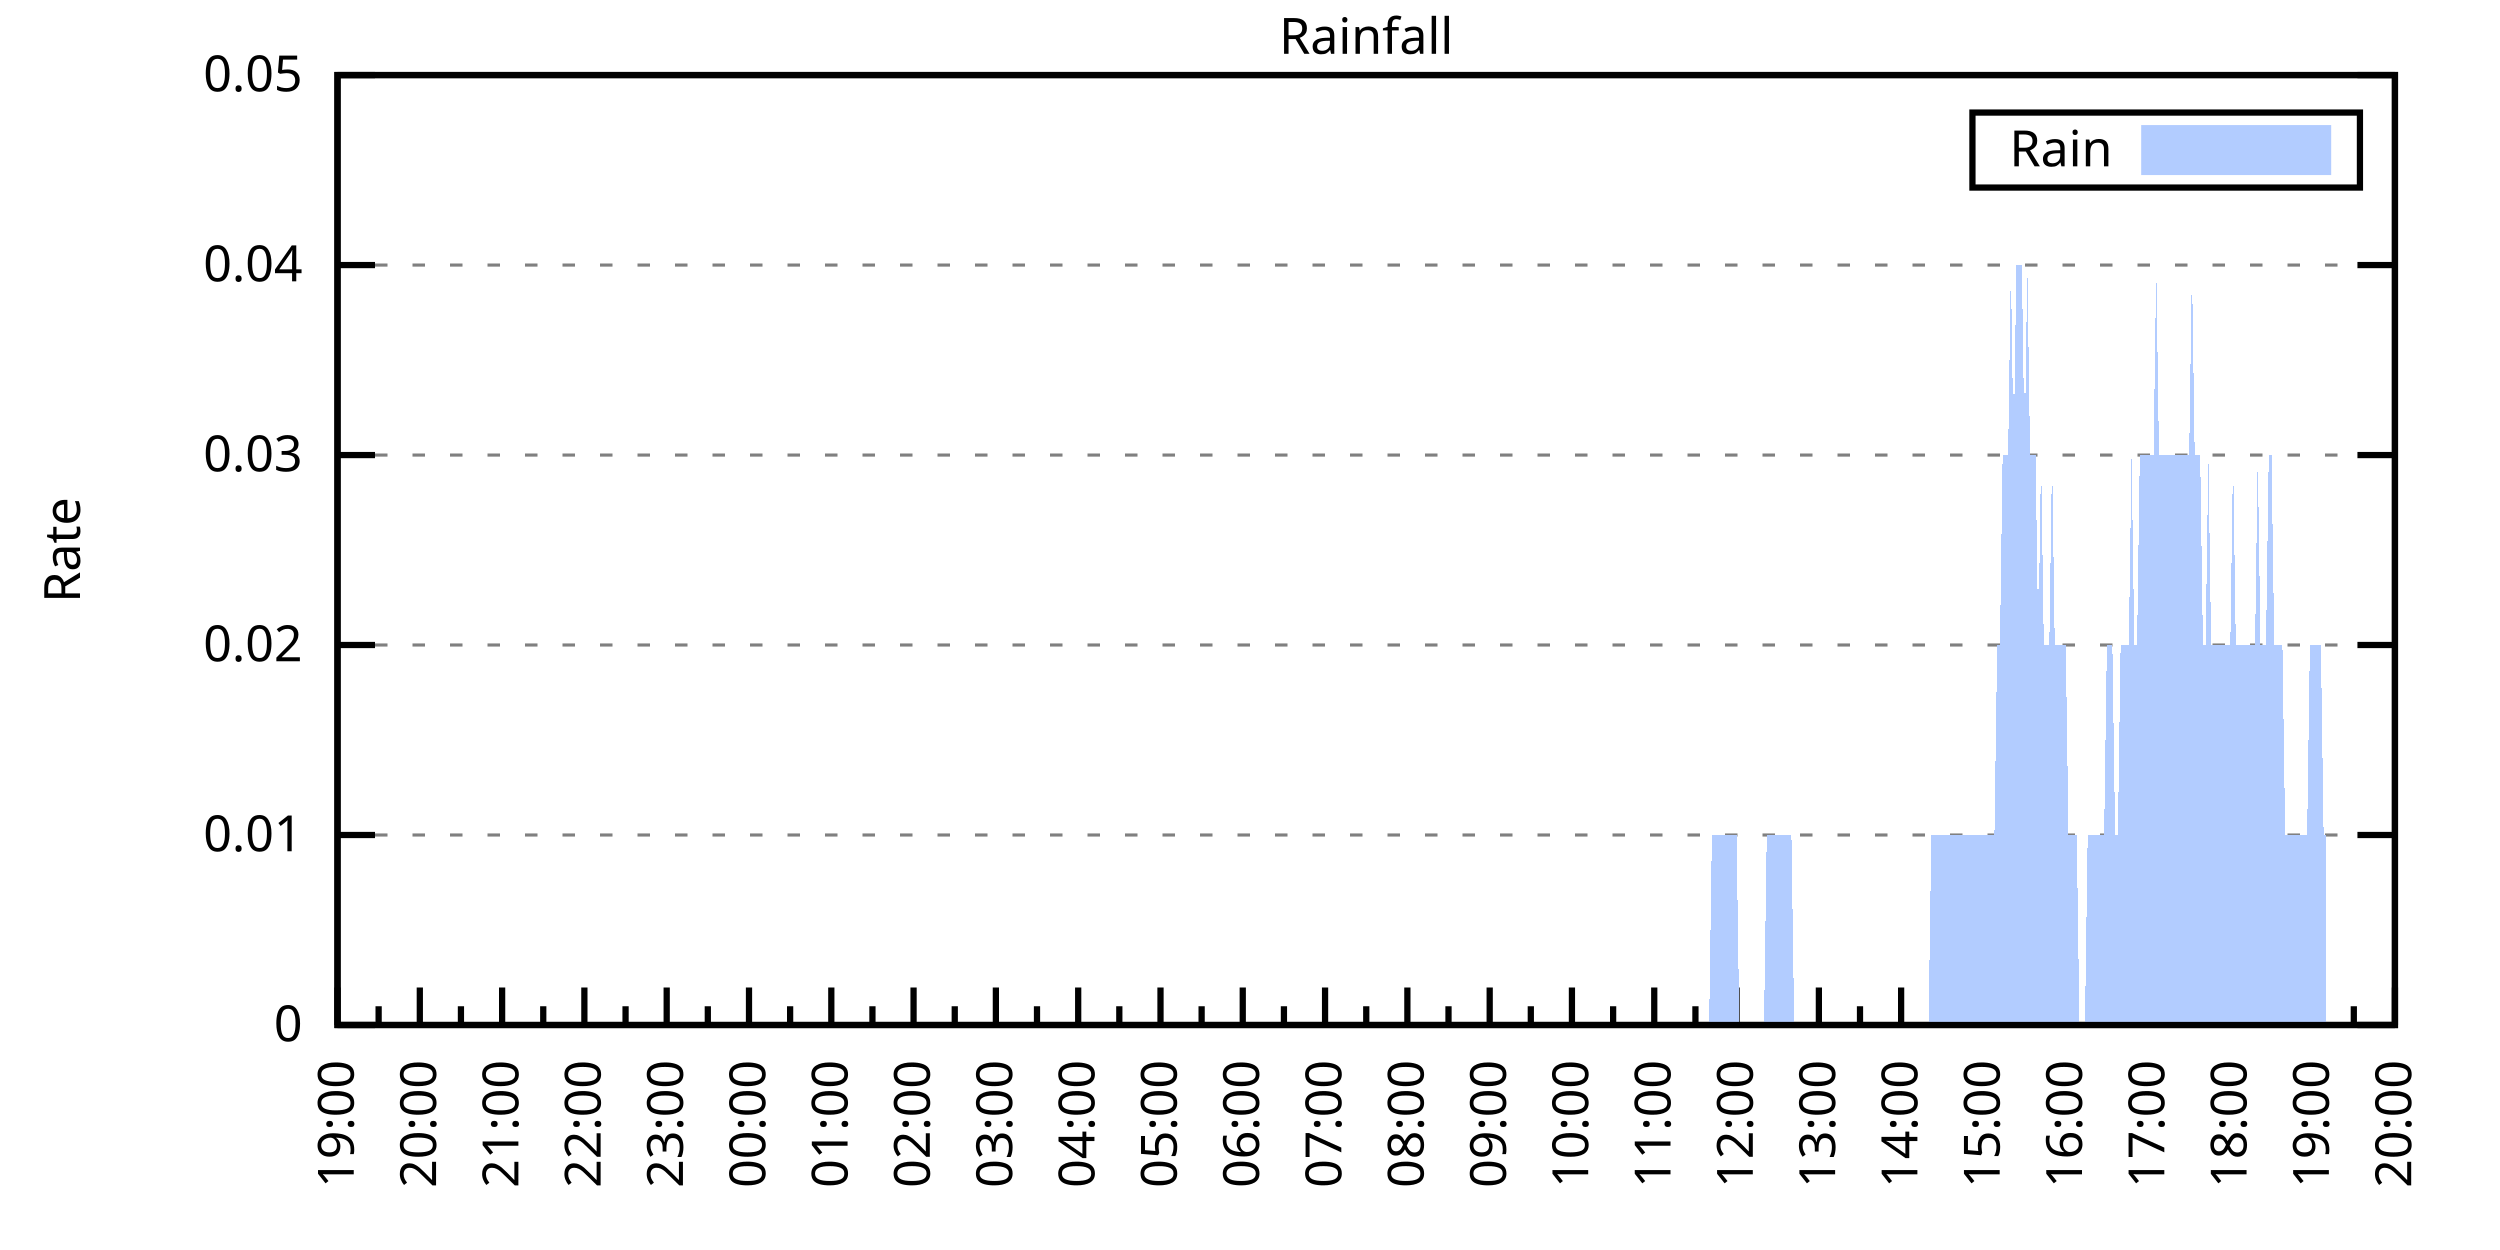
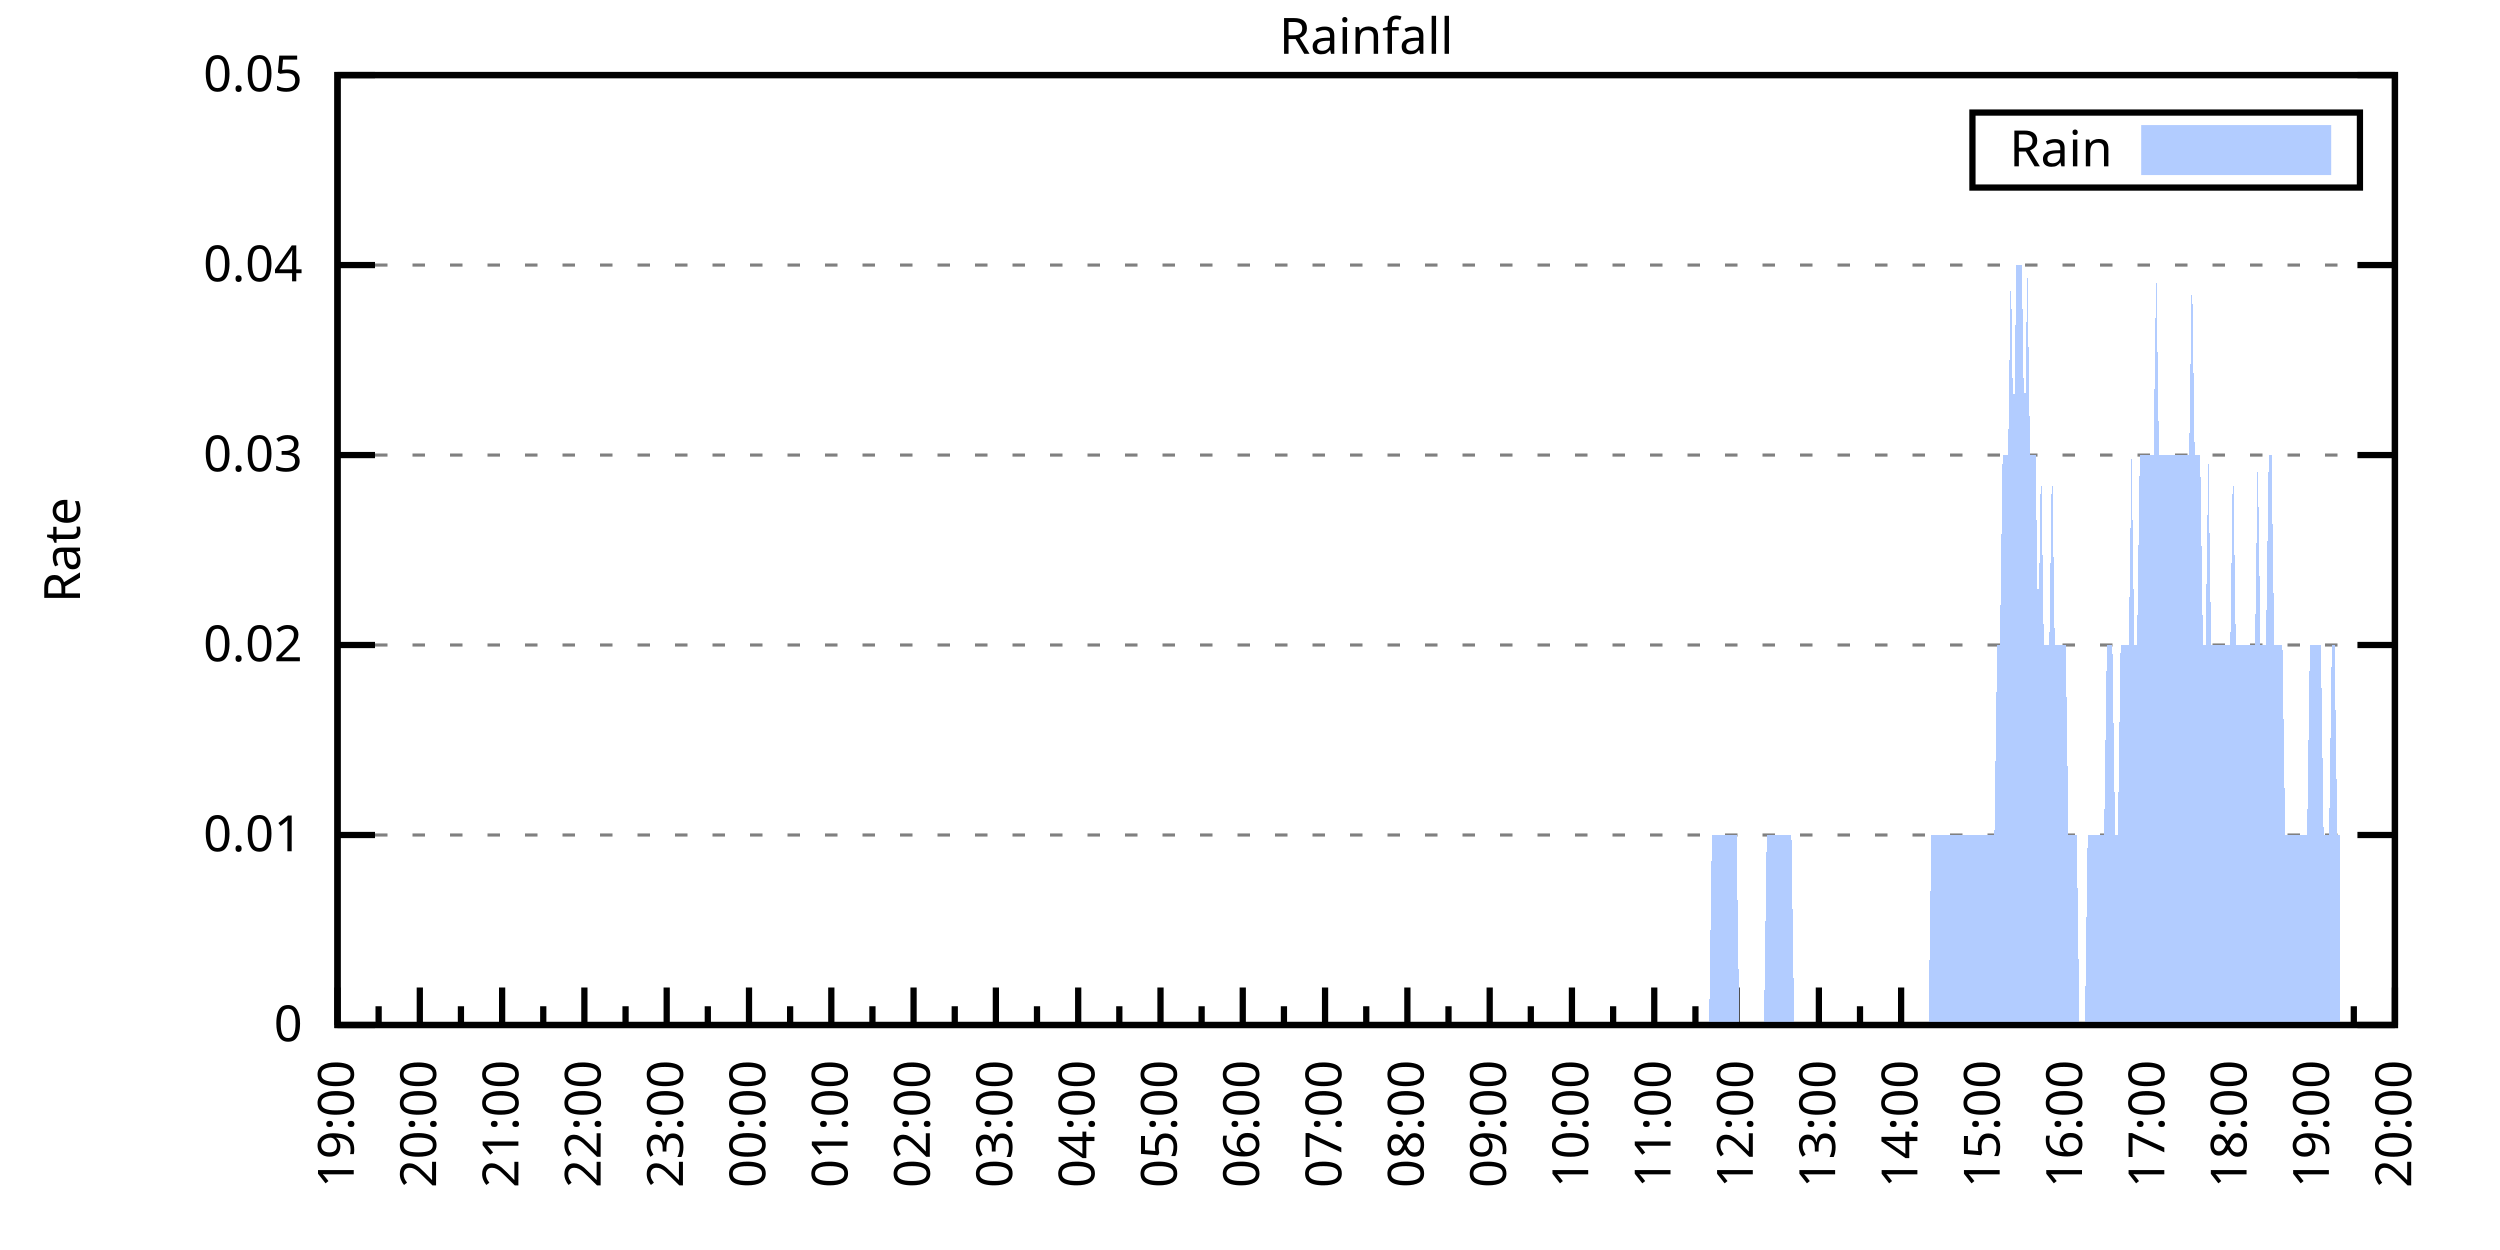
<svg xmlns="http://www.w3.org/2000/svg" xmlns:xlink="http://www.w3.org/1999/xlink" width="400" height="200" viewBox="0 0 400 200">
  <g id="gnuplot_canvas">
    <rect x="0" y="0" width="400" height="200" fill="none" />
    <defs>
      <circle id="gpDot" r="0.5" stroke-width="0.5" stroke="currentColor" />
      <path id="gpPt0" stroke-width="0.333" stroke="currentColor" d="M-1,0 h2 M0,-1 v2" />
      <path id="gpPt1" stroke-width="0.333" stroke="currentColor" d="M-1,-1 L1,1 M1,-1 L-1,1" />
      <path id="gpPt2" stroke-width="0.333" stroke="currentColor" d="M-1,0 L1,0 M0,-1 L0,1 M-1,-1 L1,1 M-1,1 L1,-1" />
      <rect id="gpPt3" stroke-width="0.333" stroke="currentColor" x="-1" y="-1" width="2" height="2" />
      <rect id="gpPt4" stroke-width="0.333" stroke="currentColor" fill="currentColor" x="-1" y="-1" width="2" height="2" />
      <circle id="gpPt5" stroke-width="0.333" stroke="currentColor" cx="0" cy="0" r="1" />
      <use xlink:href="#gpPt5" id="gpPt6" fill="currentColor" stroke="none" />
      <path id="gpPt7" stroke-width="0.333" stroke="currentColor" d="M0,-1.33 L-1.33,0.67 L1.33,0.67 z" />
      <use xlink:href="#gpPt7" id="gpPt8" fill="currentColor" stroke="none" />
      <use xlink:href="#gpPt7" id="gpPt9" stroke="currentColor" transform="rotate(180)" />
      <use xlink:href="#gpPt9" id="gpPt10" fill="currentColor" stroke="none" />
      <use xlink:href="#gpPt3" id="gpPt11" stroke="currentColor" transform="rotate(45)" />
      <use xlink:href="#gpPt11" id="gpPt12" fill="currentColor" stroke="none" />
      <path id="gpPt13" stroke-width="0.333" stroke="currentColor" d="M0,1.330 L1.265,0.411 L0.782,-1.067 L-0.782,-1.076 L-1.265,0.411 z" />
      <use xlink:href="#gpPt13" id="gpPt14" fill="currentColor" stroke="none" />
      <filter id="textbox" filterUnits="objectBoundingBox" x="0" y="0" height="1" width="1">
        <feFlood flood-color="white" flood-opacity="1" result="bgnd" />
        <feComposite in="SourceGraphic" in2="bgnd" operator="atop" />
      </filter>
      <filter id="greybox" filterUnits="objectBoundingBox" x="0" y="0" height="1" width="1">
        <feFlood flood-color="lightgrey" flood-opacity="1" result="grey" />
        <feComposite in="SourceGraphic" in2="grey" operator="atop" />
      </filter>
    </defs>
    <g fill="none" color="white" stroke="currentColor" stroke-width="1.00" stroke-linecap="butt" stroke-linejoin="miter">
</g>
    <g fill="none" color="black" stroke="currentColor" stroke-width="1.00" stroke-linecap="butt" stroke-linejoin="miter">
      <g stroke="none" shape-rendering="crispEdges">
        <polygon fill="rgb(255, 255, 255)" points="54.00,164.00 383.18,164.00 383.18,12.02 54.00,12.02 " />
      </g>
    </g>
    <g fill="none" color="black" stroke="currentColor" stroke-width="1.00" stroke-linecap="butt" stroke-linejoin="miter">
</g>
    <g fill="none" color="black" stroke="black" stroke-width="0.50" stroke-linecap="butt" stroke-linejoin="miter">
</g>
    <g fill="none" color="gray" stroke="currentColor" stroke-width="0.50" stroke-linecap="butt" stroke-linejoin="miter">
      <path stroke="gray" stroke-dasharray="2,4" class="gridline" d="M54.00,164.00 L383.19,164.00  " />
    </g>
    <g fill="none" color="gray" stroke="gray" stroke-width="1.00" stroke-linecap="butt" stroke-linejoin="miter">
</g>
    <g fill="none" color="black" stroke="currentColor" stroke-width="1.00" stroke-linecap="butt" stroke-linejoin="miter">
      <path stroke="black" d="M54.00,164.00 L60.00,164.00 M383.19,164.00 L377.19,164.00  " />
      <g transform="translate(48.40,166.60)" stroke="none" fill="black" font-family="Sans" font-size="8.00" text-anchor="end">
        <text>
          <tspan font-family="Sans"> 0</tspan>
        </text>
      </g>
    </g>
    <g fill="none" color="black" stroke="currentColor" stroke-width="1.00" stroke-linecap="butt" stroke-linejoin="miter">
</g>
    <g fill="none" color="black" stroke="black" stroke-width="0.50" stroke-linecap="butt" stroke-linejoin="miter">
</g>
    <g fill="none" color="gray" stroke="currentColor" stroke-width="0.50" stroke-linecap="butt" stroke-linejoin="miter">
      <path stroke="gray" stroke-dasharray="2,4" class="gridline" d="M54.00,133.60 L383.19,133.60  " />
    </g>
    <g fill="none" color="gray" stroke="gray" stroke-width="1.00" stroke-linecap="butt" stroke-linejoin="miter">
</g>
    <g fill="none" color="black" stroke="currentColor" stroke-width="1.00" stroke-linecap="butt" stroke-linejoin="miter">
      <path stroke="black" d="M54.00,133.60 L60.00,133.60 M383.19,133.60 L377.19,133.60  " />
      <g transform="translate(48.40,136.20)" stroke="none" fill="black" font-family="Sans" font-size="8.00" text-anchor="end">
        <text>
          <tspan font-family="Sans"> 0.01</tspan>
        </text>
      </g>
    </g>
    <g fill="none" color="black" stroke="currentColor" stroke-width="1.00" stroke-linecap="butt" stroke-linejoin="miter">
</g>
    <g fill="none" color="black" stroke="black" stroke-width="0.50" stroke-linecap="butt" stroke-linejoin="miter">
</g>
    <g fill="none" color="gray" stroke="currentColor" stroke-width="0.50" stroke-linecap="butt" stroke-linejoin="miter">
      <path stroke="gray" stroke-dasharray="2,4" class="gridline" d="M54.00,103.20 L383.19,103.20  " />
    </g>
    <g fill="none" color="gray" stroke="gray" stroke-width="1.00" stroke-linecap="butt" stroke-linejoin="miter">
</g>
    <g fill="none" color="black" stroke="currentColor" stroke-width="1.00" stroke-linecap="butt" stroke-linejoin="miter">
      <path stroke="black" d="M54.00,103.20 L60.00,103.20 M383.19,103.20 L377.19,103.20  " />
      <g transform="translate(48.40,105.80)" stroke="none" fill="black" font-family="Sans" font-size="8.00" text-anchor="end">
        <text>
          <tspan font-family="Sans"> 0.02</tspan>
        </text>
      </g>
    </g>
    <g fill="none" color="black" stroke="currentColor" stroke-width="1.00" stroke-linecap="butt" stroke-linejoin="miter">
</g>
    <g fill="none" color="black" stroke="black" stroke-width="0.50" stroke-linecap="butt" stroke-linejoin="miter">
</g>
    <g fill="none" color="gray" stroke="currentColor" stroke-width="0.50" stroke-linecap="butt" stroke-linejoin="miter">
      <path stroke="gray" stroke-dasharray="2,4" class="gridline" d="M54.00,72.81 L383.19,72.81  " />
    </g>
    <g fill="none" color="gray" stroke="gray" stroke-width="1.00" stroke-linecap="butt" stroke-linejoin="miter">
</g>
    <g fill="none" color="black" stroke="currentColor" stroke-width="1.00" stroke-linecap="butt" stroke-linejoin="miter">
      <path stroke="black" d="M54.00,72.81 L60.00,72.81 M383.19,72.81 L377.19,72.81  " />
      <g transform="translate(48.40,75.41)" stroke="none" fill="black" font-family="Sans" font-size="8.00" text-anchor="end">
        <text>
          <tspan font-family="Sans"> 0.03</tspan>
        </text>
      </g>
    </g>
    <g fill="none" color="black" stroke="currentColor" stroke-width="1.00" stroke-linecap="butt" stroke-linejoin="miter">
</g>
    <g fill="none" color="black" stroke="black" stroke-width="0.50" stroke-linecap="butt" stroke-linejoin="miter">
</g>
    <g fill="none" color="gray" stroke="currentColor" stroke-width="0.50" stroke-linecap="butt" stroke-linejoin="miter">
      <path stroke="gray" stroke-dasharray="2,4" class="gridline" d="M54.00,42.41 L383.19,42.41  " />
    </g>
    <g fill="none" color="gray" stroke="gray" stroke-width="1.00" stroke-linecap="butt" stroke-linejoin="miter">
</g>
    <g fill="none" color="black" stroke="currentColor" stroke-width="1.00" stroke-linecap="butt" stroke-linejoin="miter">
      <path stroke="black" d="M54.00,42.41 L60.00,42.41 M383.19,42.41 L377.19,42.41  " />
      <g transform="translate(48.40,45.01)" stroke="none" fill="black" font-family="Sans" font-size="8.00" text-anchor="end">
        <text>
          <tspan font-family="Sans"> 0.04</tspan>
        </text>
      </g>
    </g>
    <g fill="none" color="black" stroke="currentColor" stroke-width="1.00" stroke-linecap="butt" stroke-linejoin="miter">
</g>
    <g fill="none" color="black" stroke="black" stroke-width="0.50" stroke-linecap="butt" stroke-linejoin="miter">
</g>
    <g fill="none" color="gray" stroke="currentColor" stroke-width="0.50" stroke-linecap="butt" stroke-linejoin="miter">
      <path stroke="gray" stroke-dasharray="2,4" class="gridline" d="M54.00,12.01 L383.19,12.01  " />
    </g>
    <g fill="none" color="gray" stroke="gray" stroke-width="1.00" stroke-linecap="butt" stroke-linejoin="miter">
</g>
    <g fill="none" color="black" stroke="currentColor" stroke-width="1.00" stroke-linecap="butt" stroke-linejoin="miter">
      <path stroke="black" d="M54.00,12.01 L60.00,12.01 M383.19,12.01 L377.19,12.01  " />
      <g transform="translate(48.40,14.61)" stroke="none" fill="black" font-family="Sans" font-size="8.00" text-anchor="end">
        <text>
          <tspan font-family="Sans"> 0.05</tspan>
        </text>
      </g>
    </g>
    <g fill="none" color="black" stroke="currentColor" stroke-width="1.00" stroke-linecap="butt" stroke-linejoin="miter">
      <path stroke="black" d="M54.00,164.00 L54.00,158.00  " />
      <g transform="translate(56.60,169.60) rotate(270)" stroke="none" fill="black" font-family="Sans" font-size="8.00" text-anchor="end">
        <text>
          <tspan font-family="Sans">19:00</tspan>
        </text>
      </g>
    </g>
    <g fill="none" color="black" stroke="currentColor" stroke-width="1.00" stroke-linecap="butt" stroke-linejoin="miter">
      <path stroke="black" d="M60.58,164.00 L60.58,161.00 M67.17,164.00 L67.17,158.00  " />
      <g transform="translate(69.77,169.60) rotate(270)" stroke="none" fill="black" font-family="Sans" font-size="8.00" text-anchor="end">
        <text>
          <tspan font-family="Sans">20:00</tspan>
        </text>
      </g>
    </g>
    <g fill="none" color="black" stroke="currentColor" stroke-width="1.00" stroke-linecap="butt" stroke-linejoin="miter">
      <path stroke="black" d="M73.75,164.00 L73.75,161.00 M80.34,164.00 L80.34,158.00  " />
      <g transform="translate(82.94,169.60) rotate(270)" stroke="none" fill="black" font-family="Sans" font-size="8.00" text-anchor="end">
        <text>
          <tspan font-family="Sans">21:00</tspan>
        </text>
      </g>
    </g>
    <g fill="none" color="black" stroke="currentColor" stroke-width="1.00" stroke-linecap="butt" stroke-linejoin="miter">
      <path stroke="black" d="M86.92,164.00 L86.92,161.00 M93.50,164.00 L93.50,158.00  " />
      <g transform="translate(96.10,169.60) rotate(270)" stroke="none" fill="black" font-family="Sans" font-size="8.00" text-anchor="end">
        <text>
          <tspan font-family="Sans">22:00</tspan>
        </text>
      </g>
    </g>
    <g fill="none" color="black" stroke="currentColor" stroke-width="1.00" stroke-linecap="butt" stroke-linejoin="miter">
      <path stroke="black" d="M100.09,164.00 L100.09,161.00 M106.67,164.00 L106.67,158.00  " />
      <g transform="translate(109.27,169.60) rotate(270)" stroke="none" fill="black" font-family="Sans" font-size="8.00" text-anchor="end">
        <text>
          <tspan font-family="Sans">23:00</tspan>
        </text>
      </g>
    </g>
    <g fill="none" color="black" stroke="currentColor" stroke-width="1.00" stroke-linecap="butt" stroke-linejoin="miter">
      <path stroke="black" d="M113.25,164.00 L113.25,161.00 M119.84,164.00 L119.84,158.00  " />
      <g transform="translate(122.44,169.60) rotate(270)" stroke="none" fill="black" font-family="Sans" font-size="8.00" text-anchor="end">
        <text>
          <tspan font-family="Sans">00:00</tspan>
        </text>
      </g>
    </g>
    <g fill="none" color="black" stroke="currentColor" stroke-width="1.00" stroke-linecap="butt" stroke-linejoin="miter">
      <path stroke="black" d="M126.42,164.00 L126.42,161.00 M133.01,164.00 L133.01,158.00  " />
      <g transform="translate(135.61,169.60) rotate(270)" stroke="none" fill="black" font-family="Sans" font-size="8.00" text-anchor="end">
        <text>
          <tspan font-family="Sans">01:00</tspan>
        </text>
      </g>
    </g>
    <g fill="none" color="black" stroke="currentColor" stroke-width="1.00" stroke-linecap="butt" stroke-linejoin="miter">
      <path stroke="black" d="M139.59,164.00 L139.59,161.00 M146.17,164.00 L146.17,158.00  " />
      <g transform="translate(148.77,169.60) rotate(270)" stroke="none" fill="black" font-family="Sans" font-size="8.00" text-anchor="end">
        <text>
          <tspan font-family="Sans">02:00</tspan>
        </text>
      </g>
    </g>
    <g fill="none" color="black" stroke="currentColor" stroke-width="1.00" stroke-linecap="butt" stroke-linejoin="miter">
      <path stroke="black" d="M152.76,164.00 L152.76,161.00 M159.34,164.00 L159.34,158.00  " />
      <g transform="translate(161.94,169.60) rotate(270)" stroke="none" fill="black" font-family="Sans" font-size="8.00" text-anchor="end">
        <text>
          <tspan font-family="Sans">03:00</tspan>
        </text>
      </g>
    </g>
    <g fill="none" color="black" stroke="currentColor" stroke-width="1.00" stroke-linecap="butt" stroke-linejoin="miter">
      <path stroke="black" d="M165.92,164.00 L165.92,161.00 M172.51,164.00 L172.51,158.00  " />
      <g transform="translate(175.11,169.60) rotate(270)" stroke="none" fill="black" font-family="Sans" font-size="8.00" text-anchor="end">
        <text>
          <tspan font-family="Sans">04:00</tspan>
        </text>
      </g>
    </g>
    <g fill="none" color="black" stroke="currentColor" stroke-width="1.00" stroke-linecap="butt" stroke-linejoin="miter">
      <path stroke="black" d="M179.09,164.00 L179.09,161.00 M185.68,164.00 L185.68,158.00  " />
      <g transform="translate(188.28,169.60) rotate(270)" stroke="none" fill="black" font-family="Sans" font-size="8.00" text-anchor="end">
        <text>
          <tspan font-family="Sans">05:00</tspan>
        </text>
      </g>
    </g>
    <g fill="none" color="black" stroke="currentColor" stroke-width="1.00" stroke-linecap="butt" stroke-linejoin="miter">
      <path stroke="black" d="M192.26,164.00 L192.26,161.00 M198.84,164.00 L198.84,158.00  " />
      <g transform="translate(201.44,169.60) rotate(270)" stroke="none" fill="black" font-family="Sans" font-size="8.00" text-anchor="end">
        <text>
          <tspan font-family="Sans">06:00</tspan>
        </text>
      </g>
    </g>
    <g fill="none" color="black" stroke="currentColor" stroke-width="1.00" stroke-linecap="butt" stroke-linejoin="miter">
      <path stroke="black" d="M205.43,164.00 L205.43,161.00 M212.01,164.00 L212.01,158.00  " />
      <g transform="translate(214.61,169.60) rotate(270)" stroke="none" fill="black" font-family="Sans" font-size="8.00" text-anchor="end">
        <text>
          <tspan font-family="Sans">07:00</tspan>
        </text>
      </g>
    </g>
    <g fill="none" color="black" stroke="currentColor" stroke-width="1.00" stroke-linecap="butt" stroke-linejoin="miter">
      <path stroke="black" d="M218.60,164.00 L218.60,161.00 M225.18,164.00 L225.18,158.00  " />
      <g transform="translate(227.78,169.60) rotate(270)" stroke="none" fill="black" font-family="Sans" font-size="8.00" text-anchor="end">
        <text>
          <tspan font-family="Sans">08:00</tspan>
        </text>
      </g>
    </g>
    <g fill="none" color="black" stroke="currentColor" stroke-width="1.00" stroke-linecap="butt" stroke-linejoin="miter">
      <path stroke="black" d="M231.76,164.00 L231.76,161.00 M238.35,164.00 L238.35,158.00  " />
      <g transform="translate(240.95,169.60) rotate(270)" stroke="none" fill="black" font-family="Sans" font-size="8.00" text-anchor="end">
        <text>
          <tspan font-family="Sans">09:00</tspan>
        </text>
      </g>
    </g>
    <g fill="none" color="black" stroke="currentColor" stroke-width="1.00" stroke-linecap="butt" stroke-linejoin="miter">
      <path stroke="black" d="M244.93,164.00 L244.93,161.00 M251.51,164.00 L251.51,158.00  " />
      <g transform="translate(254.11,169.60) rotate(270)" stroke="none" fill="black" font-family="Sans" font-size="8.00" text-anchor="end">
        <text>
          <tspan font-family="Sans">10:00</tspan>
        </text>
      </g>
    </g>
    <g fill="none" color="black" stroke="currentColor" stroke-width="1.00" stroke-linecap="butt" stroke-linejoin="miter">
      <path stroke="black" d="M258.10,164.00 L258.10,161.00 M264.68,164.00 L264.68,158.00  " />
      <g transform="translate(267.28,169.60) rotate(270)" stroke="none" fill="black" font-family="Sans" font-size="8.00" text-anchor="end">
        <text>
          <tspan font-family="Sans">11:00</tspan>
        </text>
      </g>
    </g>
    <g fill="none" color="black" stroke="currentColor" stroke-width="1.00" stroke-linecap="butt" stroke-linejoin="miter">
      <path stroke="black" d="M271.27,164.00 L271.27,161.00 M277.85,164.00 L277.85,158.00  " />
      <g transform="translate(280.45,169.60) rotate(270)" stroke="none" fill="black" font-family="Sans" font-size="8.00" text-anchor="end">
        <text>
          <tspan font-family="Sans">12:00</tspan>
        </text>
      </g>
    </g>
    <g fill="none" color="black" stroke="currentColor" stroke-width="1.00" stroke-linecap="butt" stroke-linejoin="miter">
      <path stroke="black" d="M284.43,164.00 L284.43,161.00 M291.02,164.00 L291.02,158.00  " />
      <g transform="translate(293.62,169.60) rotate(270)" stroke="none" fill="black" font-family="Sans" font-size="8.00" text-anchor="end">
        <text>
          <tspan font-family="Sans">13:00</tspan>
        </text>
      </g>
    </g>
    <g fill="none" color="black" stroke="currentColor" stroke-width="1.00" stroke-linecap="butt" stroke-linejoin="miter">
      <path stroke="black" d="M297.60,164.00 L297.60,161.00 M304.18,164.00 L304.18,158.00  " />
      <g transform="translate(306.78,169.60) rotate(270)" stroke="none" fill="black" font-family="Sans" font-size="8.00" text-anchor="end">
        <text>
          <tspan font-family="Sans">14:00</tspan>
        </text>
      </g>
    </g>
    <g fill="none" color="black" stroke="currentColor" stroke-width="1.00" stroke-linecap="butt" stroke-linejoin="miter">
      <path stroke="black" d="M310.77,164.00 L310.77,161.00 M317.35,164.00 L317.35,158.00  " />
      <g transform="translate(319.95,169.60) rotate(270)" stroke="none" fill="black" font-family="Sans" font-size="8.00" text-anchor="end">
        <text>
          <tspan font-family="Sans">15:00</tspan>
        </text>
      </g>
    </g>
    <g fill="none" color="black" stroke="currentColor" stroke-width="1.00" stroke-linecap="butt" stroke-linejoin="miter">
      <path stroke="black" d="M323.94,164.00 L323.94,161.00 M330.52,164.00 L330.52,158.00  " />
      <g transform="translate(333.12,169.60) rotate(270)" stroke="none" fill="black" font-family="Sans" font-size="8.00" text-anchor="end">
        <text>
          <tspan font-family="Sans">16:00</tspan>
        </text>
      </g>
    </g>
    <g fill="none" color="black" stroke="currentColor" stroke-width="1.00" stroke-linecap="butt" stroke-linejoin="miter">
      <path stroke="black" d="M337.10,164.00 L337.10,161.00 M343.69,164.00 L343.69,158.00  " />
      <g transform="translate(346.29,169.60) rotate(270)" stroke="none" fill="black" font-family="Sans" font-size="8.00" text-anchor="end">
        <text>
          <tspan font-family="Sans">17:00</tspan>
        </text>
      </g>
    </g>
    <g fill="none" color="black" stroke="currentColor" stroke-width="1.00" stroke-linecap="butt" stroke-linejoin="miter">
      <path stroke="black" d="M350.27,164.00 L350.27,161.00 M356.85,164.00 L356.85,158.00  " />
      <g transform="translate(359.45,169.60) rotate(270)" stroke="none" fill="black" font-family="Sans" font-size="8.00" text-anchor="end">
        <text>
          <tspan font-family="Sans">18:00</tspan>
        </text>
      </g>
    </g>
    <g fill="none" color="black" stroke="currentColor" stroke-width="1.00" stroke-linecap="butt" stroke-linejoin="miter">
      <path stroke="black" d="M363.44,164.00 L363.44,161.00 M370.02,164.00 L370.02,158.00  " />
      <g transform="translate(372.62,169.60) rotate(270)" stroke="none" fill="black" font-family="Sans" font-size="8.00" text-anchor="end">
        <text>
          <tspan font-family="Sans">19:00</tspan>
        </text>
      </g>
    </g>
    <g fill="none" color="black" stroke="currentColor" stroke-width="1.00" stroke-linecap="butt" stroke-linejoin="miter">
      <path stroke="black" d="M376.61,164.00 L376.61,161.00 M383.19,164.00 L383.19,158.00  " />
      <g transform="translate(385.79,169.60) rotate(270)" stroke="none" fill="black" font-family="Sans" font-size="8.00" text-anchor="end">
        <text>
          <tspan font-family="Sans">20:00</tspan>
        </text>
      </g>
    </g>
    <g fill="none" color="black" stroke="currentColor" stroke-width="1.00" stroke-linecap="butt" stroke-linejoin="miter">
</g>
    <g fill="none" color="black" stroke="currentColor" stroke-width="1.00" stroke-linecap="butt" stroke-linejoin="miter">
      <path stroke="black" d="M54.00,12.01 L54.00,164.00 L383.19,164.00 L383.19,12.01 L54.00,12.01 Z  " />
    </g>
    <g fill="none" color="black" stroke="currentColor" stroke-width="1.00" stroke-linecap="butt" stroke-linejoin="miter">
      <g transform="translate(12.80,88.01) rotate(270)" stroke="none" fill="black" font-family="Sans" font-size="8.00" text-anchor="middle">
        <text>
          <tspan font-family="Sans">Rate</tspan>
        </text>
      </g>
    </g>
    <g fill="none" color="black" stroke="currentColor" stroke-width="1.00" stroke-linecap="butt" stroke-linejoin="miter">
</g>
    <g fill="none" color="black" stroke="currentColor" stroke-width="1.00" stroke-linecap="butt" stroke-linejoin="miter">
      <path stroke="black" d="M315.59,30.01 L315.59,18.01 L377.59,18.01 L377.59,30.01 L315.59,30.01 Z  " />
    </g>
    <g id="Rainfall_plot_1">
      <g fill="none" color="white" stroke="black" stroke-width="2.00" stroke-linecap="butt" stroke-linejoin="miter">
</g>
      <g fill="none" color="black" stroke="currentColor" stroke-width="2.00" stroke-linecap="butt" stroke-linejoin="miter">
        <g transform="translate(337.99,26.61)" stroke="none" fill="black" font-family="Sans" font-size="8.00" text-anchor="end">
          <text>
            <tspan font-family="Sans">Rain</tspan>
          </text>
        </g>
      </g>
      <g fill="none" color="black" stroke="currentColor" stroke-width="2.00" stroke-linecap="butt" stroke-linejoin="miter">
        <g stroke="none" shape-rendering="crispEdges">
          <polygon fill="rgb(178, 204, 255)" points="343.59,27.01 371.99,27.01 371.99,21.01 343.59,21.01 " />
        </g>
        <path stroke="rgb(178, 204, 255)" d="M343.59,27.01 L371.99,27.01 L371.99,21.01 L343.59,21.01 L343.59,27.01 Z  " />
      </g>
      <g fill="none" color="black" stroke="currentColor" stroke-width="2.00" stroke-linecap="butt" stroke-linejoin="miter">
        <g stroke="none" shape-rendering="crispEdges">
-           <polygon fill="rgb(178, 204, 255)" points="56.63,164.00 57.07,164.00 57.51,164.00 57.95,164.00 58.39,164.00 58.83,164.00 59.27,164.00 59.71,164.00 60.14,164.00 60.58,164.00 61.02,164.00 61.46,164.00 61.90,164.00 62.34,164.00 62.78,164.00 63.22,164.00 63.66,164.00 64.10,164.00 64.53,164.00 64.97,164.00 65.41,164.00 65.85,164.00 66.29,164.00 66.73,164.00 67.17,164.00 67.61,164.00 68.05,164.00 68.48,164.00 68.92,164.00 69.36,164.00 69.80,164.00 70.24,164.00 70.68,164.00 71.12,164.00 71.56,164.00 72.00,164.00 72.43,164.00 72.87,164.00 73.31,164.00 73.75,164.00 74.19,164.00 74.63,164.00 75.07,164.00 75.51,164.00 75.95,164.00 76.38,164.00 76.82,164.00 77.26,164.00 77.70,164.00 78.14,164.00 78.58,164.00 79.02,164.00 79.46,164.00 79.90,164.00 80.34,164.00 80.77,164.00 81.21,164.00 81.65,164.00 82.09,164.00 82.53,164.00 82.97,164.00 83.41,164.00 83.85,164.00 84.29,164.00 84.72,164.00 85.16,164.00 85.60,164.00 86.04,164.00 86.48,164.00 86.92,164.00 87.36,164.00 87.80,164.00 88.24,164.00 88.67,164.00 89.11,164.00 89.55,164.00 89.99,164.00 90.43,164.00 90.87,164.00 91.31,164.00 91.75,164.00 92.19,164.00 92.62,164.00 93.06,164.00 93.50,164.00 93.94,164.00 94.38,164.00 94.82,164.00 95.26,164.00 95.70,164.00 96.14,164.00 96.58,164.00 97.01,164.00 97.45,164.00 97.89,164.00 98.33,164.00 98.77,164.00 99.21,164.00 99.65,164.00 100.09,164.00 100.53,164.00 100.96,164.00 101.40,164.00 101.84,164.00 102.28,164.00 102.72,164.00 103.16,164.00 103.60,164.00 104.04,164.00 104.48,164.00 104.91,164.00 105.35,164.00 105.79,164.00 106.23,164.00 106.67,164.00 107.11,164.00 107.55,164.00 107.99,164.00 108.43,164.00 108.87,164.00 109.30,164.00 109.74,164.00 110.18,164.00 110.62,164.00 111.06,164.00 111.50,164.00 111.94,164.00 112.38,164.00 112.82,164.00 113.25,164.00 113.69,164.00 114.13,164.00 114.57,164.00 115.01,164.00 115.45,164.00 115.89,164.00 116.33,164.00 116.77,164.00 117.20,164.00 117.64,164.00 118.08,164.00 118.52,164.00 118.96,164.00 119.40,164.00 119.84,164.00 120.28,164.00 120.72,164.00 121.15,164.00 121.59,164.00 122.03,164.00 122.47,164.00 122.91,164.00 123.35,164.00 123.79,164.00 124.23,164.00 124.67,164.00 125.11,164.00 125.54,164.00 125.98,164.00 126.42,164.00 126.86,164.00 127.30,164.00 127.74,164.00 128.18,164.00 128.62,164.00 129.06,164.00 129.49,164.00 129.93,164.00 130.37,164.00 130.81,164.00 131.25,164.00 131.69,164.00 132.13,164.00 132.57,164.00 133.01,164.00 133.44,164.00 133.88,164.00 134.32,164.00 134.76,164.00 135.20,164.00 135.64,164.00 136.08,164.00 136.52,164.00 136.96,164.00 137.39,164.00 137.83,164.00 138.27,164.00 138.71,164.00 139.15,164.00 139.59,164.00 140.03,164.00 140.47,164.00 140.91,164.00 141.35,164.00 141.78,164.00 142.22,164.00 142.66,164.00 143.10,164.00 143.54,164.00 143.98,164.00 144.42,164.00 144.86,164.00 145.30,164.00 145.73,164.00 146.17,164.00 146.61,164.00 147.05,164.00 147.49,164.00 147.93,164.00 148.37,164.00 148.81,164.00 149.25,164.00 149.68,164.00 150.12,164.00 150.56,164.00 151.00,164.00 151.44,164.00 151.88,164.00 152.32,164.00 152.76,164.00 153.20,164.00 153.63,164.00 154.07,164.00 154.51,164.00 154.95,164.00 155.39,164.00 155.83,164.00 156.27,164.00 156.71,164.00 157.15,164.00 157.59,164.00 158.02,164.00 158.46,164.00 158.90,164.00 159.34,164.00 159.78,164.00 160.22,164.00 160.66,164.00 161.10,164.00 161.54,164.00 161.97,164.00 162.41,164.00 162.85,164.00 163.29,164.00 163.73,164.00 164.17,164.00 164.61,164.00 165.05,164.00 165.49,164.00 165.92,164.00 166.36,164.00 166.80,164.00 167.24,164.00 167.68,164.00 168.12,164.00 168.56,164.00 169.00,164.00 169.44,164.00 169.87,164.00 170.31,164.00 170.75,164.00 171.19,164.00 171.63,164.00 172.07,164.00 172.51,164.00 172.95,164.00 173.39,164.00 173.83,164.00 174.26,164.00 174.70,164.00 175.14,164.00 175.58,164.00 176.02,164.00 176.46,164.00 176.90,164.00 177.34,164.00 177.78,164.00 178.21,164.00 178.65,164.00 179.09,164.00 179.53,164.00 179.97,164.00 180.41,164.00 180.85,164.00 181.29,164.00 181.73,164.00 182.16,164.00 182.60,164.00 183.04,164.00 183.48,164.00 183.92,164.00 184.36,164.00 184.80,164.00 185.24,164.00 185.68,164.00 186.11,164.00 186.55,164.00 186.99,164.00 187.43,164.00 187.87,164.00 188.31,164.00 188.75,164.00 189.19,164.00 189.63,164.00 190.07,164.00 190.50,164.00 190.94,164.00 191.38,164.00 191.82,164.00 192.26,164.00 192.70,164.00 193.14,164.00 193.58,164.00 194.02,164.00 194.45,164.00 194.89,164.00 195.33,164.00 195.77,164.00 196.21,164.00 196.65,164.00 197.09,164.00 197.53,164.00 197.97,164.00 198.40,164.00 198.84,164.00 199.28,164.00 199.72,164.00 200.16,164.00 200.60,164.00 201.04,164.00 201.48,164.00 201.92,164.00 202.35,164.00 202.79,164.00 203.23,164.00 203.67,164.00 204.11,164.00 204.55,164.00 204.99,164.00 205.43,164.00 205.87,164.00 206.31,164.00 206.74,164.00 207.18,164.00 207.62,164.00 208.06,164.00 208.50,164.00 208.94,164.00 209.38,164.00 209.82,164.00 210.26,164.00 210.69,164.00 211.13,164.00 211.57,164.00 212.01,164.00 212.45,164.00 212.89,164.00 213.33,164.00 213.77,164.00 214.21,164.00 214.64,164.00 215.08,164.00 215.52,164.00 215.96,164.00 216.40,164.00 216.84,164.00 217.28,164.00 217.72,164.00 218.16,164.00 218.60,164.00 219.03,164.00 219.47,164.00 219.91,164.00 220.35,164.00 220.79,164.00 221.23,164.00 221.67,164.00 222.11,164.00 222.55,164.00 222.98,164.00 223.42,164.00 223.86,164.00 224.30,164.00 224.74,164.00 225.18,164.00 225.62,164.00 226.06,164.00 226.50,164.00 226.93,164.00 227.37,164.00 227.81,164.00 228.25,164.00 228.69,164.00 229.13,164.00 229.57,164.00 230.01,164.00 230.45,164.00 230.88,164.00 231.32,164.00 231.76,164.00 232.20,164.00 232.64,164.00 233.08,164.00 233.52,164.00 233.96,164.00 234.40,164.00 234.84,164.00 235.27,164.00 235.71,164.00 236.15,164.00 236.59,164.00 237.03,164.00 237.47,164.00 237.91,164.00 238.35,164.00 238.79,164.00 239.22,164.00 239.66,164.00 240.10,164.00 240.54,164.00 240.98,164.00 241.42,164.00 241.86,164.00 242.30,164.00 242.74,164.00 243.17,164.00 243.61,164.00 244.05,164.00 244.49,164.00 244.93,164.00 245.37,164.00 245.81,164.00 246.25,164.00 246.69,164.00 247.12,164.00 247.56,164.00 248.00,164.00 248.44,164.00 248.88,164.00 249.32,164.00 249.76,164.00 250.20,164.00 250.64,164.00 251.08,164.00 251.51,164.00 251.95,164.00 252.39,164.00 252.83,164.00 253.27,164.00 253.71,164.00 254.15,164.00 254.59,164.00 255.03,164.00 255.46,164.00 255.90,164.00 256.34,164.00 256.78,164.00 257.22,164.00 257.66,164.00 258.10,164.00 258.54,164.00 258.98,164.00 259.41,164.00 259.85,164.00 260.29,164.00 260.73,164.00 261.17,164.00 261.61,164.00 262.05,164.00 262.49,164.00 262.93,164.00 263.36,164.00 263.80,164.00 264.24,164.00 264.68,164.00 265.12,164.00 265.56,164.00 266.00,164.00 266.44,164.00 266.88,164.00 267.32,164.00 267.75,164.00 268.19,164.00 268.63,164.00 269.07,164.00 269.51,164.00 269.95,164.00 270.39,164.00 270.83,164.00 271.27,164.00 271.70,164.00 272.14,164.00 272.58,164.00 273.02,164.00 273.46,164.00 273.90,133.60 274.34,133.60 274.78,133.60 275.22,133.60 275.65,133.60 276.09,133.60 276.53,133.60 276.97,133.60 277.41,133.60 277.85,133.60 278.29,164.00 278.73,164.00 279.17,164.00 279.60,164.00 280.04,164.00 280.48,164.00 280.92,164.00 281.36,164.00 281.80,164.00 282.24,164.00 282.68,133.60 283.12,133.60 283.56,133.60 283.99,133.60 284.43,133.60 284.87,133.60 285.31,133.60 285.75,133.60 286.19,133.60 286.63,133.60 287.07,164.00 287.51,164.00 287.94,164.00 288.38,164.00 288.82,164.00 289.26,164.00 289.70,164.00 290.14,164.00 290.58,164.00 291.02,164.00 291.46,164.00 291.89,164.00 292.33,164.00 292.77,164.00 293.21,164.00 293.65,164.00 294.09,164.00 294.53,164.00 294.97,164.00 295.41,164.00 295.84,164.00 296.28,164.00 296.72,164.00 297.16,164.00 297.60,164.00 298.04,164.00 298.48,164.00 298.92,164.00 299.36,164.00 299.80,164.00 300.23,164.00 300.67,164.00 301.11,164.00 301.55,164.00 301.99,164.00 302.43,164.00 302.87,164.00 303.31,164.00 303.75,164.00 304.18,164.00 304.62,164.00 305.06,164.00 305.50,164.00 305.94,164.00 306.38,164.00 306.82,164.00 307.26,164.00 307.70,164.00 308.13,164.00 308.57,164.00 309.01,133.60 309.45,133.60 309.89,133.60 310.33,133.60 310.77,133.60 311.21,133.60 311.65,133.60 312.08,133.60 312.52,133.60 312.96,133.60 313.40,133.60 313.84,133.60 314.28,133.60 314.72,133.60 315.16,133.60 315.60,133.60 316.04,133.60 316.47,133.60 316.91,133.60 317.35,133.60 317.79,133.60 318.23,133.60 318.67,133.60 319.11,133.60 319.55,103.20 319.99,103.20 320.42,72.81 320.86,72.81 321.30,72.81 321.74,42.41 322.18,72.81 322.62,42.41 323.06,42.41 323.50,42.41 323.94,72.81 324.37,42.41 324.81,72.81 325.25,72.81 325.69,72.81 326.13,103.20 326.57,72.81 327.01,103.20 327.45,103.20 327.89,103.20 328.33,72.81 328.76,103.20 329.20,103.20 329.64,103.20 330.08,103.20 330.52,103.20 330.96,133.60 331.40,133.60 331.84,133.60 332.28,133.60 332.71,164.00 333.15,164.00 333.59,164.00 334.03,133.60 334.47,133.60 334.91,133.60 335.35,133.60 335.79,133.60 336.23,133.60 336.66,133.60 337.10,103.20 337.54,103.20 337.98,103.20 338.42,133.60 338.86,133.60 339.30,103.20 339.74,103.20 340.18,103.20 340.61,103.20 341.05,72.81 341.49,103.20 341.93,103.20 342.37,72.81 342.81,72.81 343.25,72.81 343.69,72.81 344.13,72.81 344.57,72.81 345.00,42.41 345.44,72.81 345.88,72.81 346.32,72.81 346.76,72.81 347.20,72.81 347.64,72.81 348.08,72.81 348.52,72.81 348.95,72.81 349.39,72.81 349.83,72.81 350.27,72.81 350.71,42.41 351.15,72.81 351.59,72.81 352.03,72.81 352.47,103.20 352.90,103.20 353.34,72.81 353.78,103.20 354.22,103.20 354.66,103.20 355.10,103.20 355.54,103.20 355.98,103.20 356.42,103.20 356.85,103.20 357.29,72.81 357.73,103.20 358.17,103.20 358.61,103.20 359.05,103.20 359.49,103.20 359.93,103.20 360.37,103.20 360.81,103.20 361.24,72.81 361.68,103.20 362.12,103.20 362.56,103.20 363.00,72.81 363.44,72.81 363.88,103.20 364.32,103.20 364.76,103.20 365.19,103.20 365.63,133.60 366.07,133.60 366.51,133.60 366.95,133.60 367.39,133.60 367.83,133.60 368.27,133.60 368.71,133.60 369.14,133.60 369.58,103.20 370.02,103.20 370.46,103.20 370.90,103.20 371.34,103.20 371.78,133.60 372.22,133.60 372.22,164.00 56.63,164.00 " />
+           <polygon fill="rgb(178, 204, 255)" points="58.83,164.00 59.27,164.00 59.71,164.00 60.14,164.00 60.58,164.00 61.02,164.00 61.46,164.00 61.90,164.00 62.34,164.00 62.78,164.00 63.22,164.00 63.66,164.00 64.10,164.00 64.53,164.00 64.97,164.00 65.41,164.00 65.85,164.00 66.29,164.00 66.73,164.00 67.17,164.00 67.61,164.00 68.05,164.00 68.48,164.00 68.92,164.00 69.36,164.00 69.80,164.00 70.24,164.00 70.68,164.00 71.12,164.00 71.56,164.00 72.00,164.00 72.43,164.00 72.87,164.00 73.31,164.00 73.75,164.00 74.19,164.00 74.63,164.00 75.07,164.00 75.51,164.00 75.95,164.00 76.38,164.00 76.82,164.00 77.26,164.00 77.70,164.00 78.14,164.00 78.58,164.00 79.02,164.00 79.46,164.00 79.90,164.00 80.34,164.00 80.77,164.00 81.21,164.00 81.65,164.00 82.09,164.00 82.53,164.00 82.97,164.00 83.41,164.00 83.85,164.00 84.29,164.00 84.72,164.00 85.16,164.00 85.60,164.00 86.04,164.00 86.48,164.00 86.92,164.00 87.36,164.00 87.80,164.00 88.24,164.00 88.67,164.00 89.11,164.00 89.55,164.00 89.99,164.00 90.43,164.00 90.87,164.00 91.31,164.00 91.75,164.00 92.19,164.00 92.62,164.00 93.06,164.00 93.50,164.00 93.94,164.00 94.38,164.00 94.82,164.00 95.26,164.00 95.70,164.00 96.14,164.00 96.58,164.00 97.01,164.00 97.45,164.00 97.89,164.00 98.33,164.00 98.77,164.00 99.21,164.00 99.65,164.00 100.09,164.00 100.53,164.00 100.96,164.00 101.40,164.00 101.84,164.00 102.28,164.00 102.72,164.00 103.16,164.00 103.60,164.00 104.04,164.00 104.48,164.00 104.91,164.00 105.35,164.00 105.79,164.00 106.23,164.00 106.67,164.00 107.11,164.00 107.55,164.00 107.99,164.00 108.43,164.00 108.87,164.00 109.30,164.00 109.74,164.00 110.18,164.00 110.62,164.00 111.06,164.00 111.50,164.00 111.94,164.00 112.38,164.00 112.82,164.00 113.25,164.00 113.69,164.00 114.13,164.00 114.57,164.00 115.01,164.00 115.45,164.00 115.89,164.00 116.33,164.00 116.77,164.00 117.20,164.00 117.64,164.00 118.08,164.00 118.52,164.00 118.96,164.00 119.40,164.00 119.84,164.00 120.28,164.00 120.72,164.00 121.15,164.00 121.59,164.00 122.03,164.00 122.47,164.00 122.91,164.00 123.35,164.00 123.79,164.00 124.23,164.00 124.67,164.00 125.11,164.00 125.54,164.00 125.98,164.00 126.42,164.00 126.86,164.00 127.30,164.00 127.74,164.00 128.18,164.00 128.62,164.00 129.06,164.00 129.49,164.00 129.93,164.00 130.37,164.00 130.81,164.00 131.25,164.00 131.69,164.00 132.13,164.00 132.57,164.00 133.01,164.00 133.44,164.00 133.88,164.00 134.32,164.00 134.76,164.00 135.20,164.00 135.64,164.00 136.08,164.00 136.52,164.00 136.96,164.00 137.39,164.00 137.83,164.00 138.27,164.00 138.71,164.00 139.15,164.00 139.59,164.00 140.03,164.00 140.47,164.00 140.91,164.00 141.35,164.00 141.78,164.00 142.22,164.00 142.66,164.00 143.10,164.00 143.54,164.00 143.98,164.00 144.42,164.00 144.86,164.00 145.30,164.00 145.73,164.00 146.17,164.00 146.61,164.00 147.05,164.00 147.49,164.00 147.93,164.00 148.37,164.00 148.81,164.00 149.25,164.00 149.68,164.00 150.12,164.00 150.56,164.00 151.00,164.00 151.44,164.00 151.88,164.00 152.32,164.00 152.76,164.00 153.20,164.00 153.63,164.00 154.07,164.00 154.51,164.00 154.95,164.00 155.39,164.00 155.83,164.00 156.27,164.00 156.71,164.00 157.15,164.00 157.59,164.00 158.02,164.00 158.46,164.00 158.90,164.00 159.34,164.00 159.78,164.00 160.22,164.00 160.66,164.00 161.10,164.00 161.54,164.00 161.97,164.00 162.41,164.00 162.85,164.00 163.29,164.00 163.73,164.00 164.17,164.00 164.61,164.00 165.05,164.00 165.49,164.00 165.92,164.00 166.36,164.00 166.80,164.00 167.24,164.00 167.68,164.00 168.12,164.00 168.56,164.00 169.00,164.00 169.44,164.00 169.87,164.00 170.31,164.00 170.75,164.00 171.19,164.00 171.63,164.00 172.07,164.00 172.51,164.00 172.95,164.00 173.39,164.00 173.83,164.00 174.26,164.00 174.70,164.00 175.14,164.00 175.58,164.00 176.02,164.00 176.46,164.00 176.90,164.00 177.34,164.00 177.78,164.00 178.21,164.00 178.65,164.00 179.09,164.00 179.53,164.00 179.97,164.00 180.41,164.00 180.85,164.00 181.29,164.00 181.73,164.00 182.16,164.00 182.60,164.00 183.04,164.00 183.48,164.00 183.92,164.00 184.36,164.00 184.80,164.00 185.24,164.00 185.68,164.00 186.11,164.00 186.55,164.00 186.99,164.00 187.43,164.00 187.87,164.00 188.31,164.00 188.75,164.00 189.19,164.00 189.63,164.00 190.07,164.00 190.50,164.00 190.94,164.00 191.38,164.00 191.82,164.00 192.26,164.00 192.70,164.00 193.14,164.00 193.58,164.00 194.02,164.00 194.45,164.00 194.89,164.00 195.33,164.00 195.77,164.00 196.21,164.00 196.65,164.00 197.09,164.00 197.53,164.00 197.97,164.00 198.40,164.00 198.84,164.00 199.28,164.00 199.72,164.00 200.16,164.00 200.60,164.00 201.04,164.00 201.48,164.00 201.92,164.00 202.35,164.00 202.79,164.00 203.23,164.00 203.67,164.00 204.11,164.00 204.55,164.00 204.99,164.00 205.43,164.00 205.87,164.00 206.31,164.00 206.74,164.00 207.18,164.00 207.62,164.00 208.06,164.00 208.50,164.00 208.94,164.00 209.38,164.00 209.82,164.00 210.26,164.00 210.69,164.00 211.13,164.00 211.57,164.00 212.01,164.00 212.45,164.00 212.89,164.00 213.33,164.00 213.77,164.00 214.21,164.00 214.64,164.00 215.08,164.00 215.52,164.00 215.96,164.00 216.40,164.00 216.84,164.00 217.28,164.00 217.72,164.00 218.16,164.00 218.60,164.00 219.03,164.00 219.47,164.00 219.91,164.00 220.35,164.00 220.79,164.00 221.23,164.00 221.67,164.00 222.11,164.00 222.55,164.00 222.98,164.00 223.42,164.00 223.86,164.00 224.30,164.00 224.74,164.00 225.18,164.00 225.62,164.00 226.06,164.00 226.50,164.00 226.93,164.00 227.37,164.00 227.81,164.00 228.25,164.00 228.69,164.00 229.13,164.00 229.57,164.00 230.01,164.00 230.45,164.00 230.88,164.00 231.32,164.00 231.76,164.00 232.20,164.00 232.64,164.00 233.08,164.00 233.52,164.00 233.96,164.00 234.40,164.00 234.84,164.00 235.27,164.00 235.71,164.00 236.15,164.00 236.59,164.00 237.03,164.00 237.47,164.00 237.91,164.00 238.35,164.00 238.79,164.00 239.22,164.00 239.66,164.00 240.10,164.00 240.54,164.00 240.98,164.00 241.42,164.00 241.86,164.00 242.30,164.00 242.74,164.00 243.17,164.00 243.61,164.00 244.05,164.00 244.49,164.00 244.93,164.00 245.37,164.00 245.81,164.00 246.25,164.00 246.69,164.00 247.12,164.00 247.56,164.00 248.00,164.00 248.44,164.00 248.88,164.00 249.32,164.00 249.76,164.00 250.20,164.00 250.64,164.00 251.08,164.00 251.51,164.00 251.95,164.00 252.39,164.00 252.83,164.00 253.27,164.00 253.71,164.00 254.15,164.00 254.59,164.00 255.03,164.00 255.46,164.00 255.90,164.00 256.34,164.00 256.78,164.00 257.22,164.00 257.66,164.00 258.10,164.00 258.54,164.00 258.98,164.00 259.41,164.00 259.85,164.00 260.29,164.00 260.73,164.00 261.17,164.00 261.61,164.00 262.05,164.00 262.49,164.00 262.93,164.00 263.36,164.00 263.80,164.00 264.24,164.00 264.68,164.00 265.12,164.00 265.56,164.00 266.00,164.00 266.44,164.00 266.88,164.00 267.32,164.00 267.75,164.00 268.19,164.00 268.63,164.00 269.07,164.00 269.51,164.00 269.95,164.00 270.39,164.00 270.83,164.00 271.27,164.00 271.70,164.00 272.14,164.00 272.58,164.00 273.02,164.00 273.46,164.00 273.90,133.60 274.34,133.60 274.78,133.60 275.22,133.60 275.65,133.60 276.09,133.60 276.53,133.60 276.97,133.60 277.41,133.60 277.85,133.60 278.29,164.00 278.73,164.00 279.17,164.00 279.60,164.00 280.04,164.00 280.48,164.00 280.92,164.00 281.36,164.00 281.80,164.00 282.24,164.00 282.68,133.60 283.12,133.60 283.56,133.60 283.99,133.60 284.43,133.60 284.87,133.60 285.31,133.60 285.75,133.60 286.19,133.60 286.63,133.60 287.07,164.00 287.51,164.00 287.94,164.00 288.38,164.00 288.82,164.00 289.26,164.00 289.70,164.00 290.14,164.00 290.58,164.00 291.02,164.00 291.46,164.00 291.89,164.00 292.33,164.00 292.77,164.00 293.21,164.00 293.65,164.00 294.09,164.00 294.53,164.00 294.97,164.00 295.41,164.00 295.84,164.00 296.28,164.00 296.72,164.00 297.16,164.00 297.60,164.00 298.04,164.00 298.48,164.00 298.92,164.00 299.36,164.00 299.80,164.00 300.23,164.00 300.67,164.00 301.11,164.00 301.55,164.00 301.99,164.00 302.43,164.00 302.87,164.00 303.31,164.00 303.75,164.00 304.18,164.00 304.62,164.00 305.06,164.00 305.50,164.00 305.94,164.00 306.38,164.00 306.82,164.00 307.26,164.00 307.70,164.00 308.13,164.00 308.57,164.00 309.01,133.60 309.45,133.60 309.89,133.60 310.33,133.60 310.77,133.60 311.21,133.60 311.65,133.60 312.08,133.60 312.52,133.60 312.96,133.60 313.40,133.60 313.84,133.60 314.28,133.60 314.72,133.60 315.16,133.60 315.60,133.60 316.04,133.60 316.47,133.60 316.91,133.60 317.35,133.60 317.79,133.60 318.23,133.60 318.67,133.60 319.11,133.60 319.55,103.20 319.99,103.20 320.42,72.81 320.86,72.81 321.30,72.81 321.74,42.41 322.18,72.81 322.62,42.41 323.06,42.41 323.50,42.41 323.94,72.81 324.37,42.41 324.81,72.81 325.25,72.81 325.69,72.81 326.13,103.20 326.57,72.81 327.01,103.20 327.45,103.20 327.89,103.20 328.33,72.81 328.76,103.20 329.20,103.20 329.64,103.20 330.08,103.20 330.52,103.20 330.96,133.60 331.40,133.60 331.84,133.60 332.28,133.60 332.71,164.00 333.15,164.00 333.59,164.00 334.03,133.60 334.47,133.60 334.91,133.60 335.35,133.60 335.79,133.60 336.23,133.60 336.66,133.60 337.10,103.20 337.54,103.20 337.98,103.20 338.42,133.60 338.86,133.60 339.30,103.20 339.74,103.20 340.18,103.20 340.61,103.20 341.05,72.81 341.49,103.20 341.93,103.20 342.37,72.81 342.81,72.81 343.25,72.81 343.69,72.81 344.13,72.81 344.57,72.81 345.00,42.41 345.44,72.81 345.88,72.81 346.32,72.81 346.76,72.81 347.20,72.81 347.64,72.81 348.08,72.81 348.52,72.81 348.95,72.81 349.39,72.81 349.83,72.81 350.27,72.81 350.71,42.41 351.15,72.81 351.59,72.81 352.03,72.81 352.47,103.20 352.90,103.20 353.34,72.81 353.78,103.20 354.22,103.20 354.66,103.20 355.10,103.20 355.54,103.20 355.98,103.20 356.42,103.20 356.85,103.20 357.29,72.81 357.73,103.20 358.17,103.20 358.61,103.20 359.05,103.20 359.49,103.20 359.93,103.20 360.37,103.20 360.81,103.20 361.24,72.81 361.68,103.20 362.12,103.20 362.56,103.20 363.00,72.81 363.44,72.81 363.88,103.20 364.32,103.20 364.76,103.20 365.19,103.20 365.63,133.60 366.07,133.60 366.51,133.60 366.95,133.60 367.39,133.60 367.83,133.60 368.27,133.60 368.71,133.60 369.14,133.60 369.58,103.20 370.02,103.20 370.46,103.20 370.90,103.20 371.34,103.20 371.78,133.60 372.22,133.60 372.66,133.60 373.09,103.20 373.53,103.20 373.97,133.60 374.41,133.60 374.41,164.00 58.83,164.00 " />
        </g>
      </g>
    </g>
    <g fill="none" color="black" stroke="currentColor" stroke-width="2.00" stroke-linecap="butt" stroke-linejoin="miter">
</g>
    <g fill="none" color="black" stroke="black" stroke-width="1.00" stroke-linecap="butt" stroke-linejoin="miter">
</g>
    <g fill="none" color="black" stroke="currentColor" stroke-width="1.00" stroke-linecap="butt" stroke-linejoin="miter">
      <path stroke="black" d="M54.00,12.01 L54.00,164.00 L383.19,164.00 L383.19,12.01 L54.00,12.01 Z  " />
    </g>
    <g fill="none" color="black" stroke="currentColor" stroke-width="1.00" stroke-linecap="butt" stroke-linejoin="miter">
      <g transform="translate(218.59,8.61)" stroke="none" fill="black" font-family="Sans" font-size="8.00" text-anchor="middle">
        <text>
          <tspan font-family="Sans">Rainfall</tspan>
        </text>
      </g>
    </g>
    <g fill="none" color="black" stroke="currentColor" stroke-width="1.00" stroke-linecap="butt" stroke-linejoin="miter">
</g>
  </g>
</svg>
